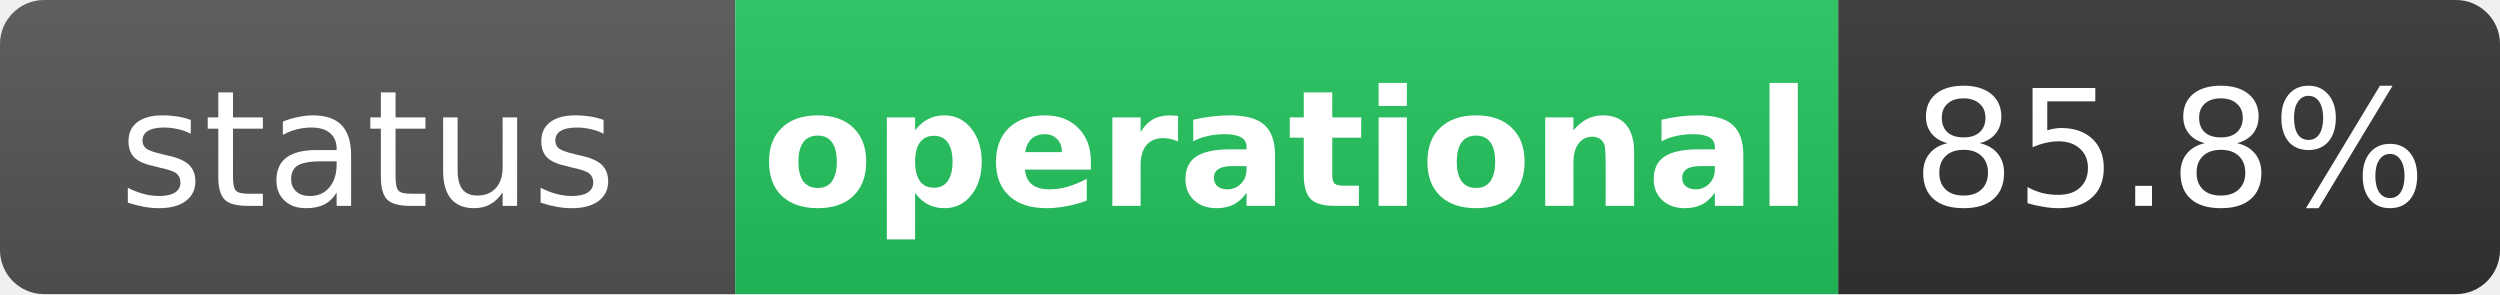
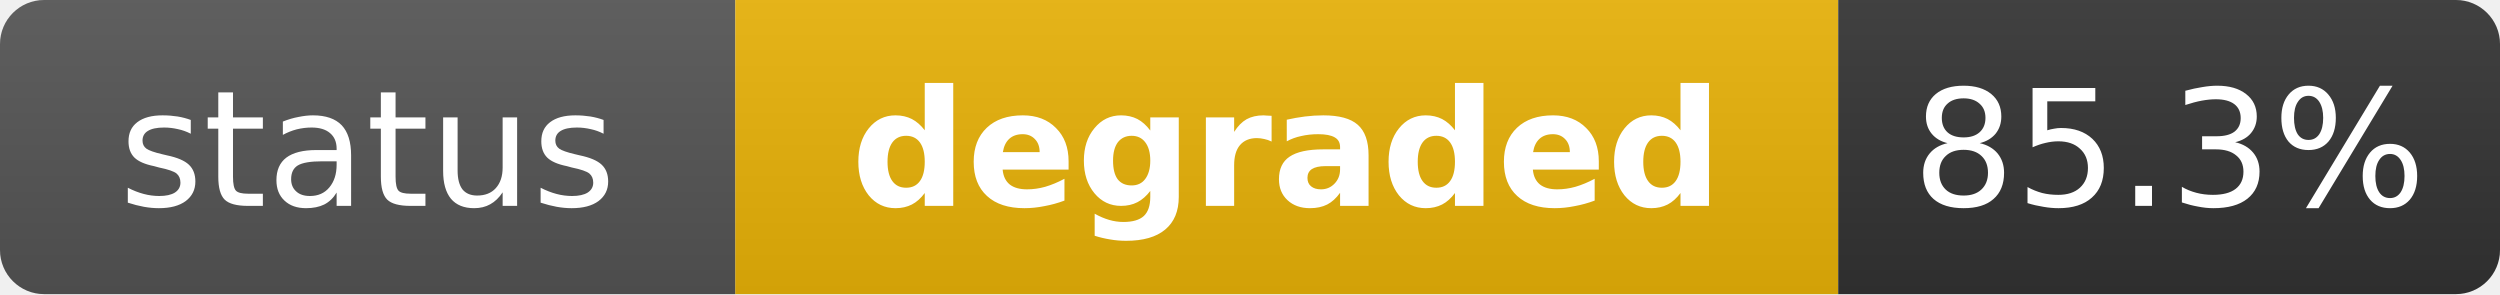
- <svg xmlns="http://www.w3.org/2000/svg" width="170" height="20" role="img" aria-label="status: operational">
+ <svg xmlns="http://www.w3.org/2000/svg" width="170" height="20" role="img" aria-label="status: degraded">
  <linearGradient id="s" x2="0" y2="100%">
    <stop offset="0" stop-color="#bbb" stop-opacity=".1" />
    <stop offset="1" stop-opacity=".1" />
  </linearGradient>
  <clipPath id="r">
    <rect width="170" height="20" rx="3" fill="#fff" />
  </clipPath>
  <g clip-path="url(#r)">
    <rect width="50" height="20" fill="#555" />
-     <rect x="50" width="75" height="20" fill="#22c55e" />
+     <rect x="50" width="75" height="20" fill="#eab308" />
    <rect x="125" width="45" height="20" fill="#333" />
    <rect width="170" height="20" fill="url(#s)" />
  </g>
  <g fill="#fff" text-anchor="middle" font-family="Verdana,Geneva,DejaVu Sans,sans-serif" text-rendering="geometricPrecision" font-size="11">
    <text x="25" y="14" fill="#fff">status</text>
-     <text x="87.5" y="14" fill="#fff" font-weight="bold">operational</text>
-     <text x="147.5" y="14" fill="#fff">85.8%</text>
+     <text x="87.5" y="14" fill="#fff" font-weight="bold">degraded</text>
+     <text x="147.5" y="14" fill="#fff">85.3%</text>
  </g>
</svg>
